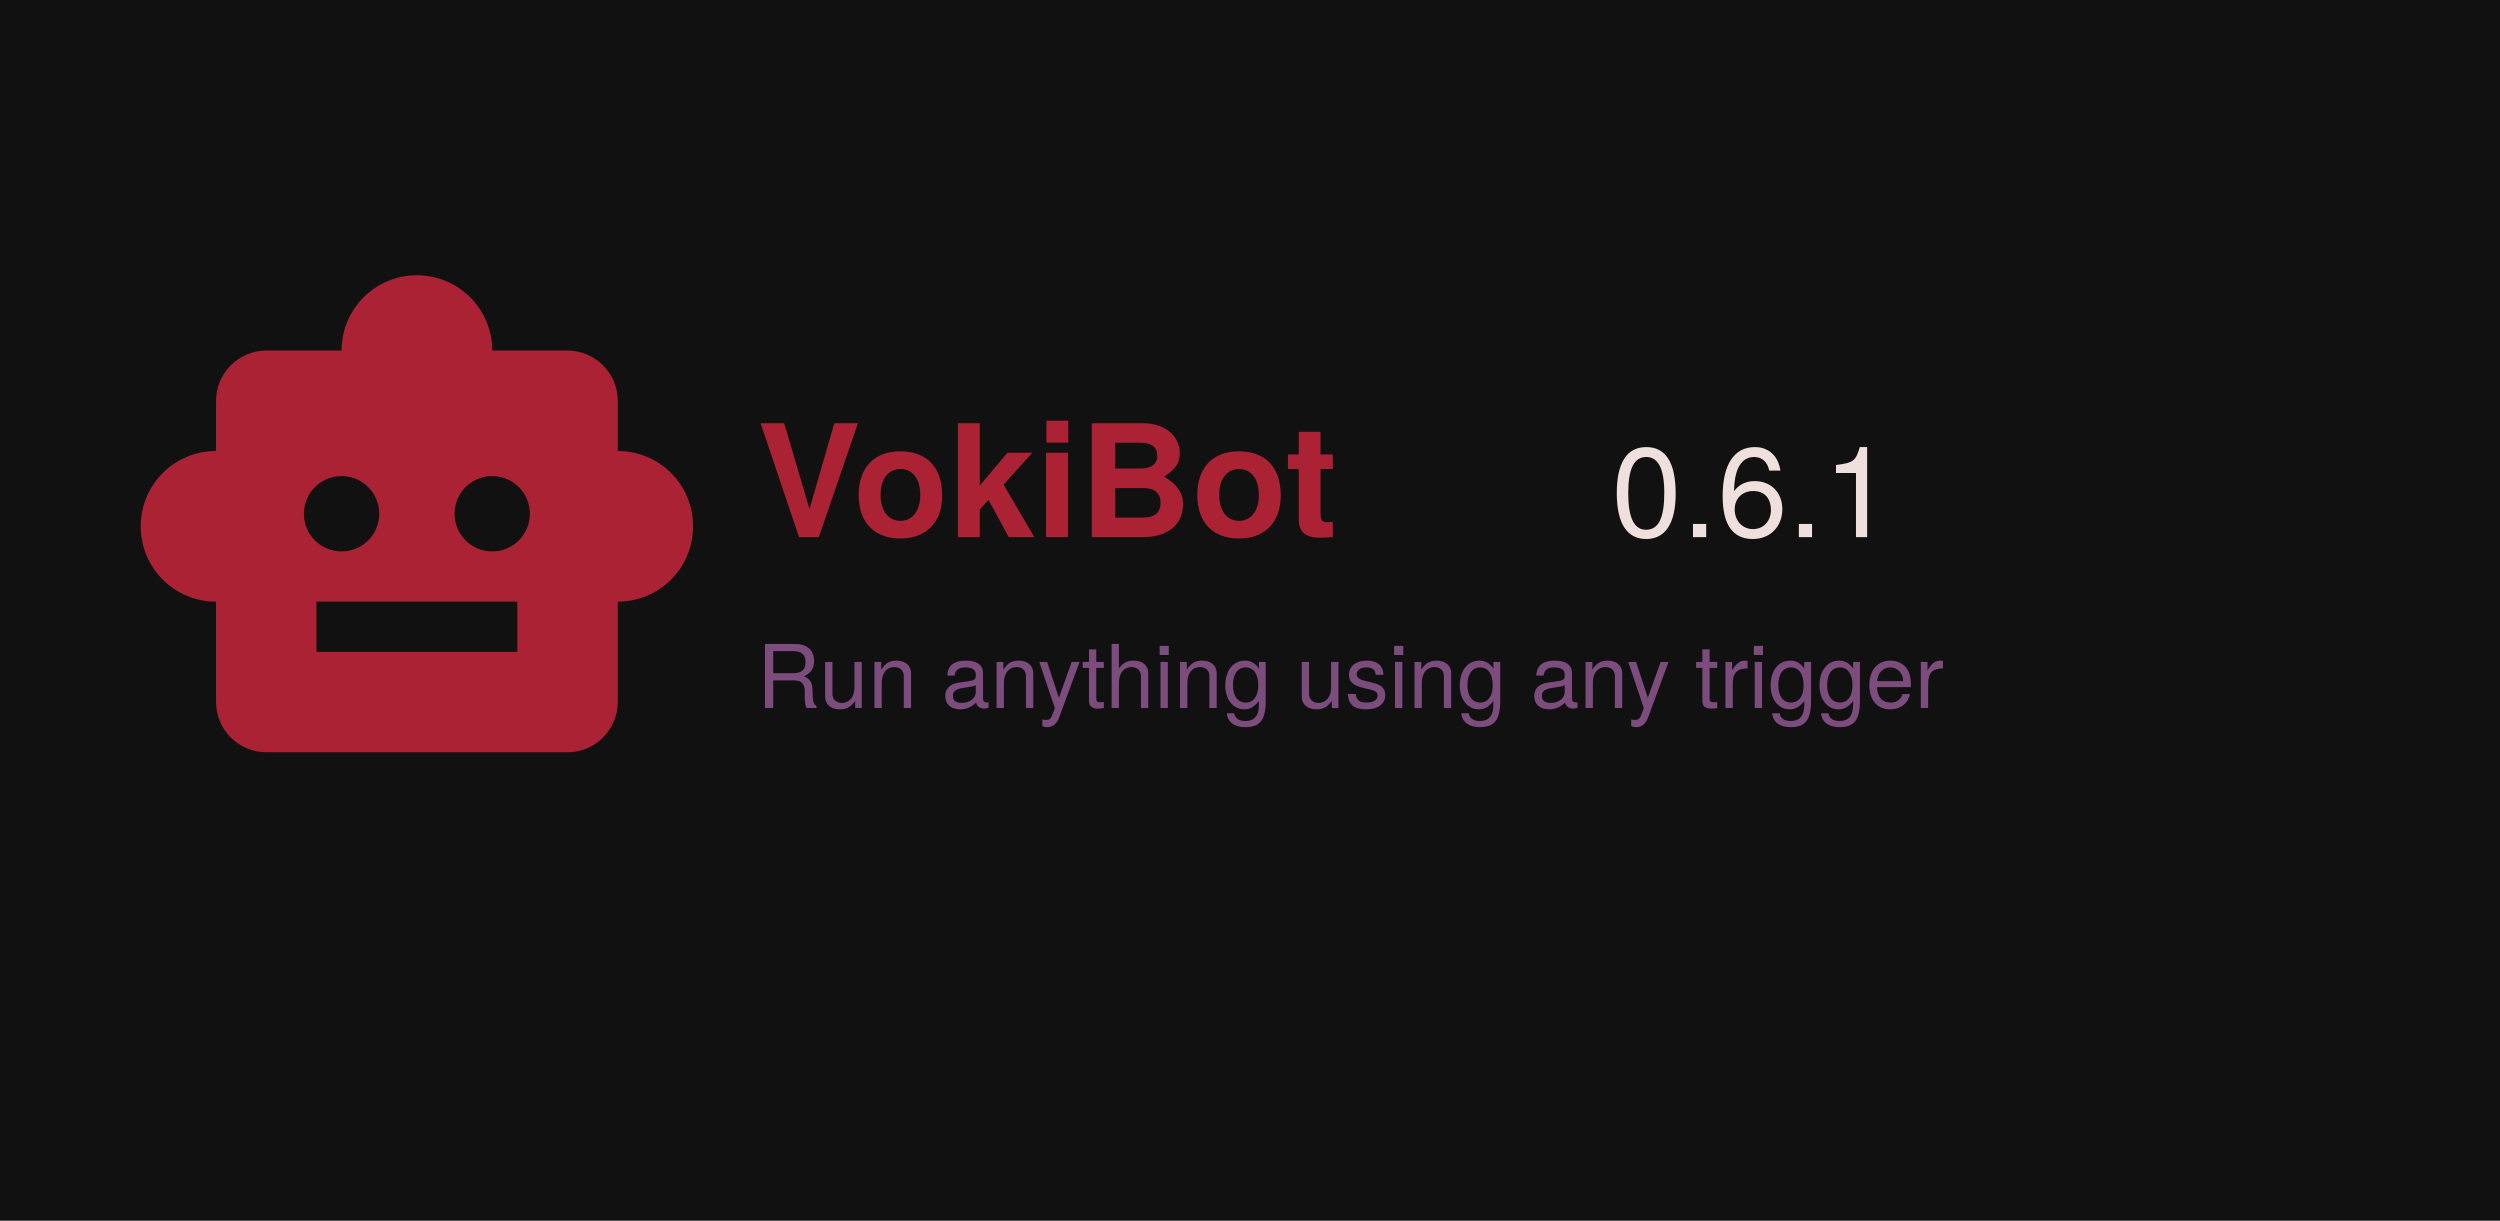
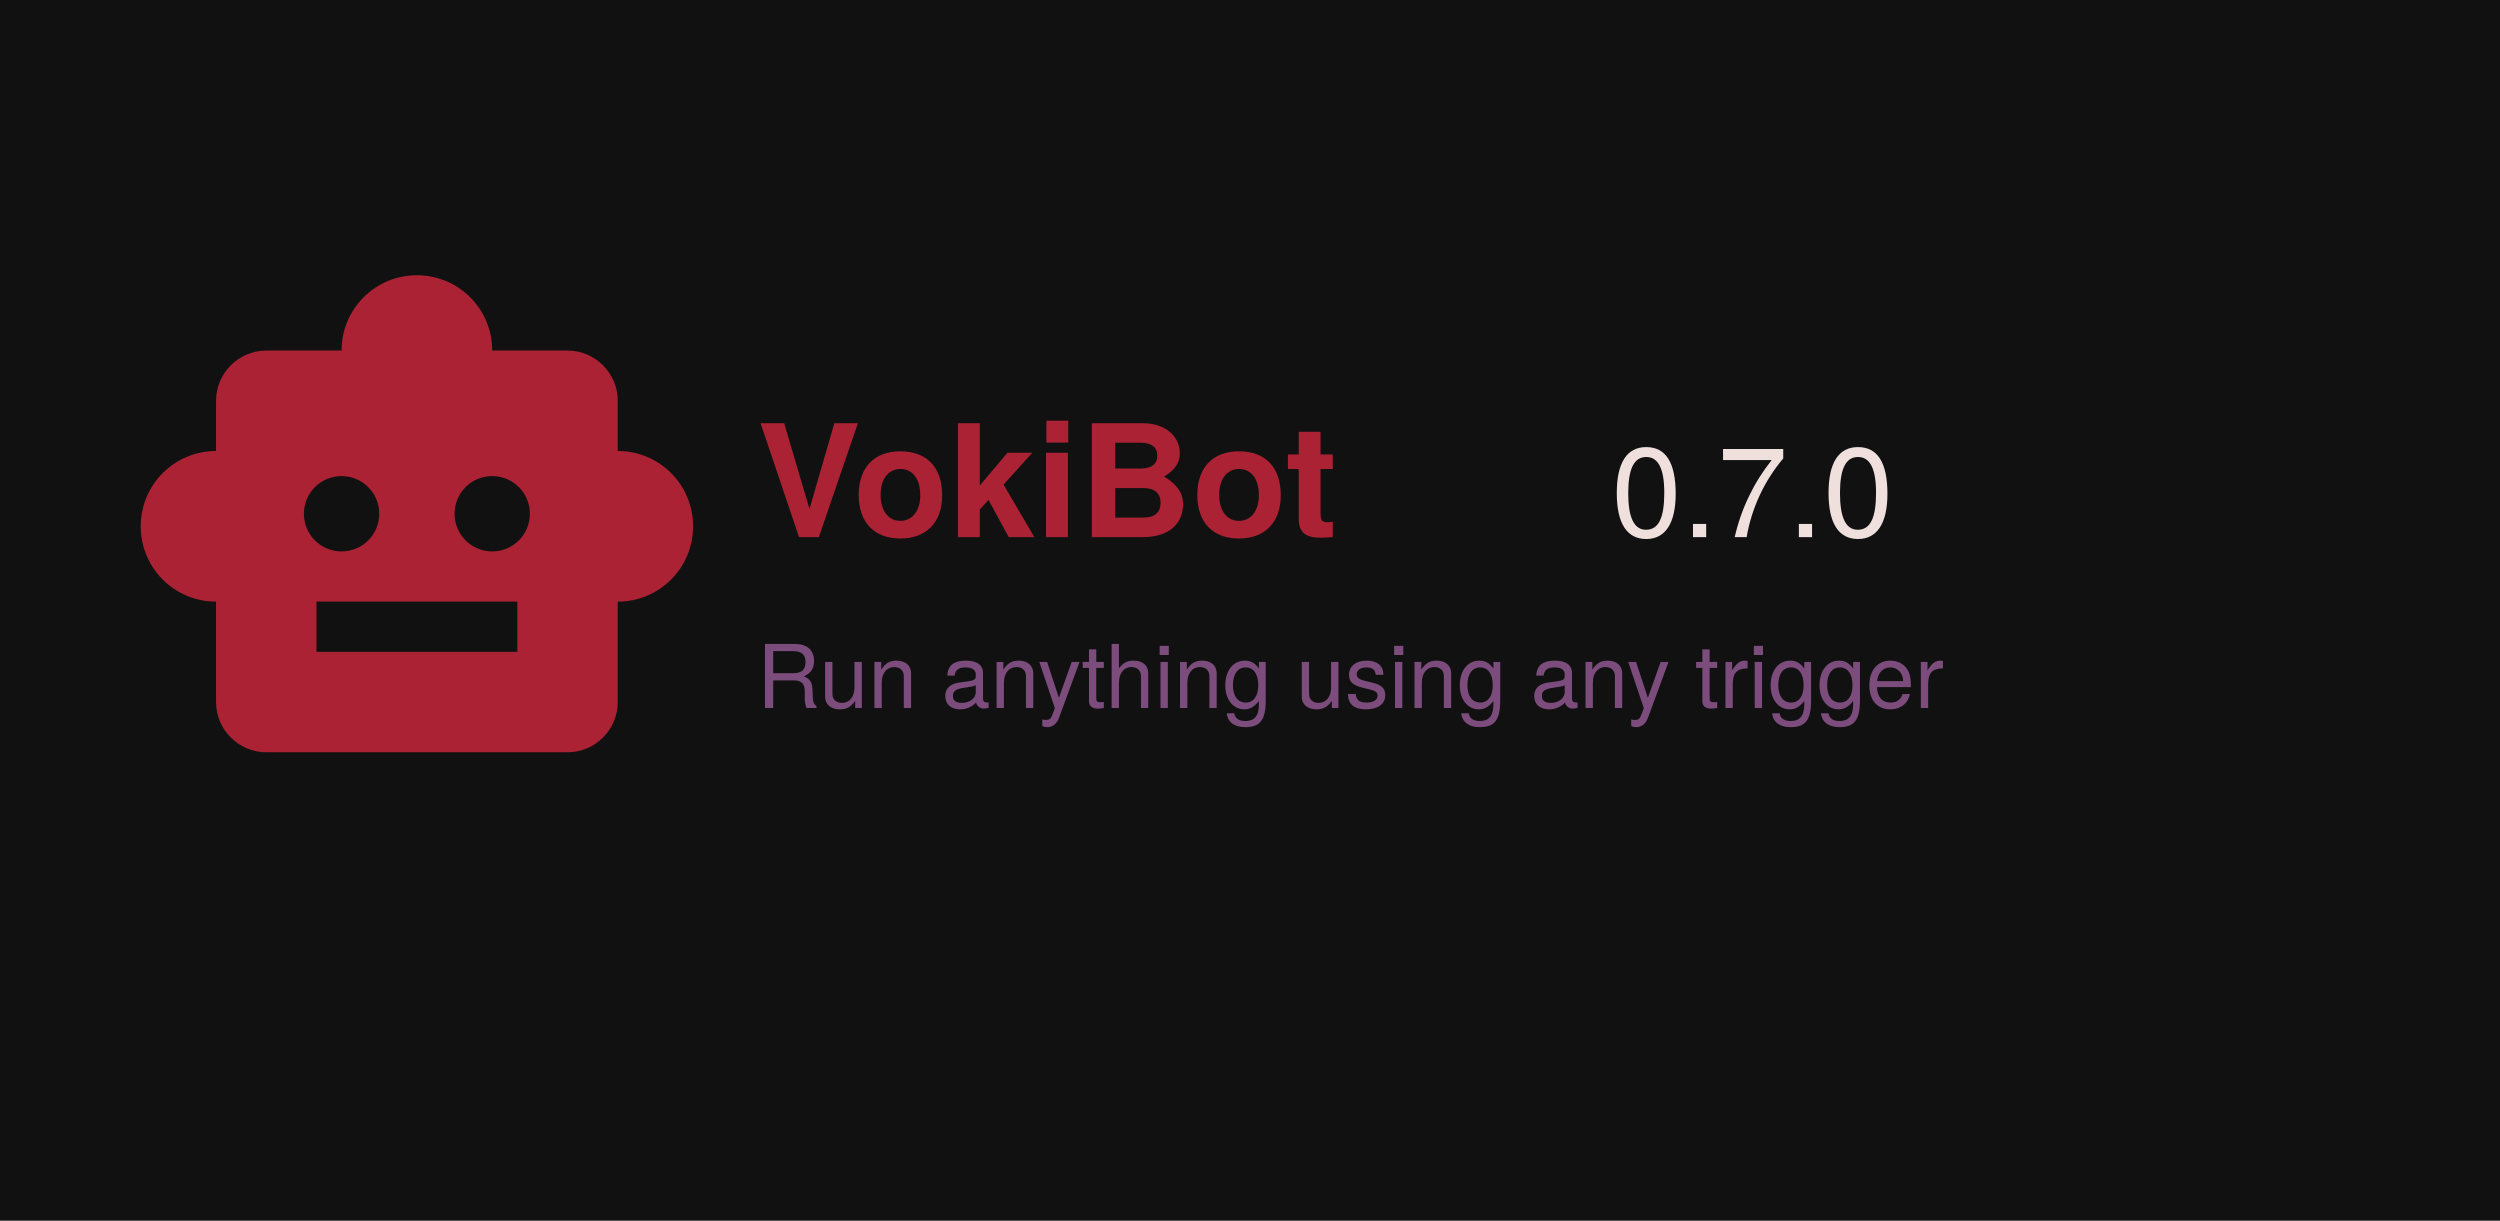
<svg xmlns="http://www.w3.org/2000/svg" width="1024" height="500" viewBox="0 0 1024 500" version="1.1" id="svg1">
  <defs id="defs1" />
  <rect width="1024" height="500" fill="#111" id="rect1" />
  <path fill="#aa2233" d="m 253.035,184.725 v -20.568 c 0,-11.312 -9.256,-20.568 -20.568,-20.568 h -30.852 c 0,-17.072 -13.781,-30.852 -30.852,-30.852 -17.072,0 -30.852,13.781 -30.852,30.852 h -30.852 c -11.312,0 -20.568,9.256 -20.568,20.568 v 20.568 c -17.072,0 -30.852,13.781 -30.852,30.852 0,17.072 13.781,30.852 30.852,30.852 v 41.136 c 0,11.312 9.256,20.568 20.568,20.568 h 123.409 c 11.312,0 20.568,-9.256 20.568,-20.568 v -41.136 c 17.072,0 30.852,-13.781 30.852,-30.852 0,-17.072 -13.781,-30.852 -30.852,-30.852 z m -128.551,25.71 c 0,-8.536 6.89,-15.426 15.426,-15.426 8.536,0 15.426,6.89 15.426,15.426 0,8.536 -6.89,15.426 -15.426,15.426 -8.536,0 -15.426,-6.89 -15.426,-15.426 z m 87.415,56.562 H 129.626 v -20.568 h 82.273 z m -10.284,-41.136 c -8.536,0 -15.426,-6.89 -15.426,-15.426 0,-8.536 6.89,-15.426 15.426,-15.426 8.536,0 15.426,6.89 15.426,15.426 0,8.536 -6.89,15.426 -15.426,15.426 z" id="path1" style="stroke-width:1" />
  <text x="310" y="220" id="appname" font-family="'Google Sans', 'Helvetica Neue', sans-serif" font-size="64px" font-weight="700" fill="#aa2233" text-anchor="start">VokiBot</text>
-   <text x="660" y="220" id="version" font-family="Google Sans, Helvetica Neue, sans-serif" font-size="52" font-weight="500" fill="#f0e0dd" text-anchor="start">0.6.1</text>
+   <text x="660" y="220" id="version" font-family="Google Sans, Helvetica Neue, sans-serif" font-size="52" font-weight="500" fill="#f0e0dd" text-anchor="start">0.7.0</text>
  <text x="310" y="290" id="motto" font-family="Google Sans, Helvetica Neue, sans-serif" font-size="36" fill="#aa66aa" fill-opacity="0.7" text-anchor="start">
    Run anything using any trigger
  </text>
</svg>
